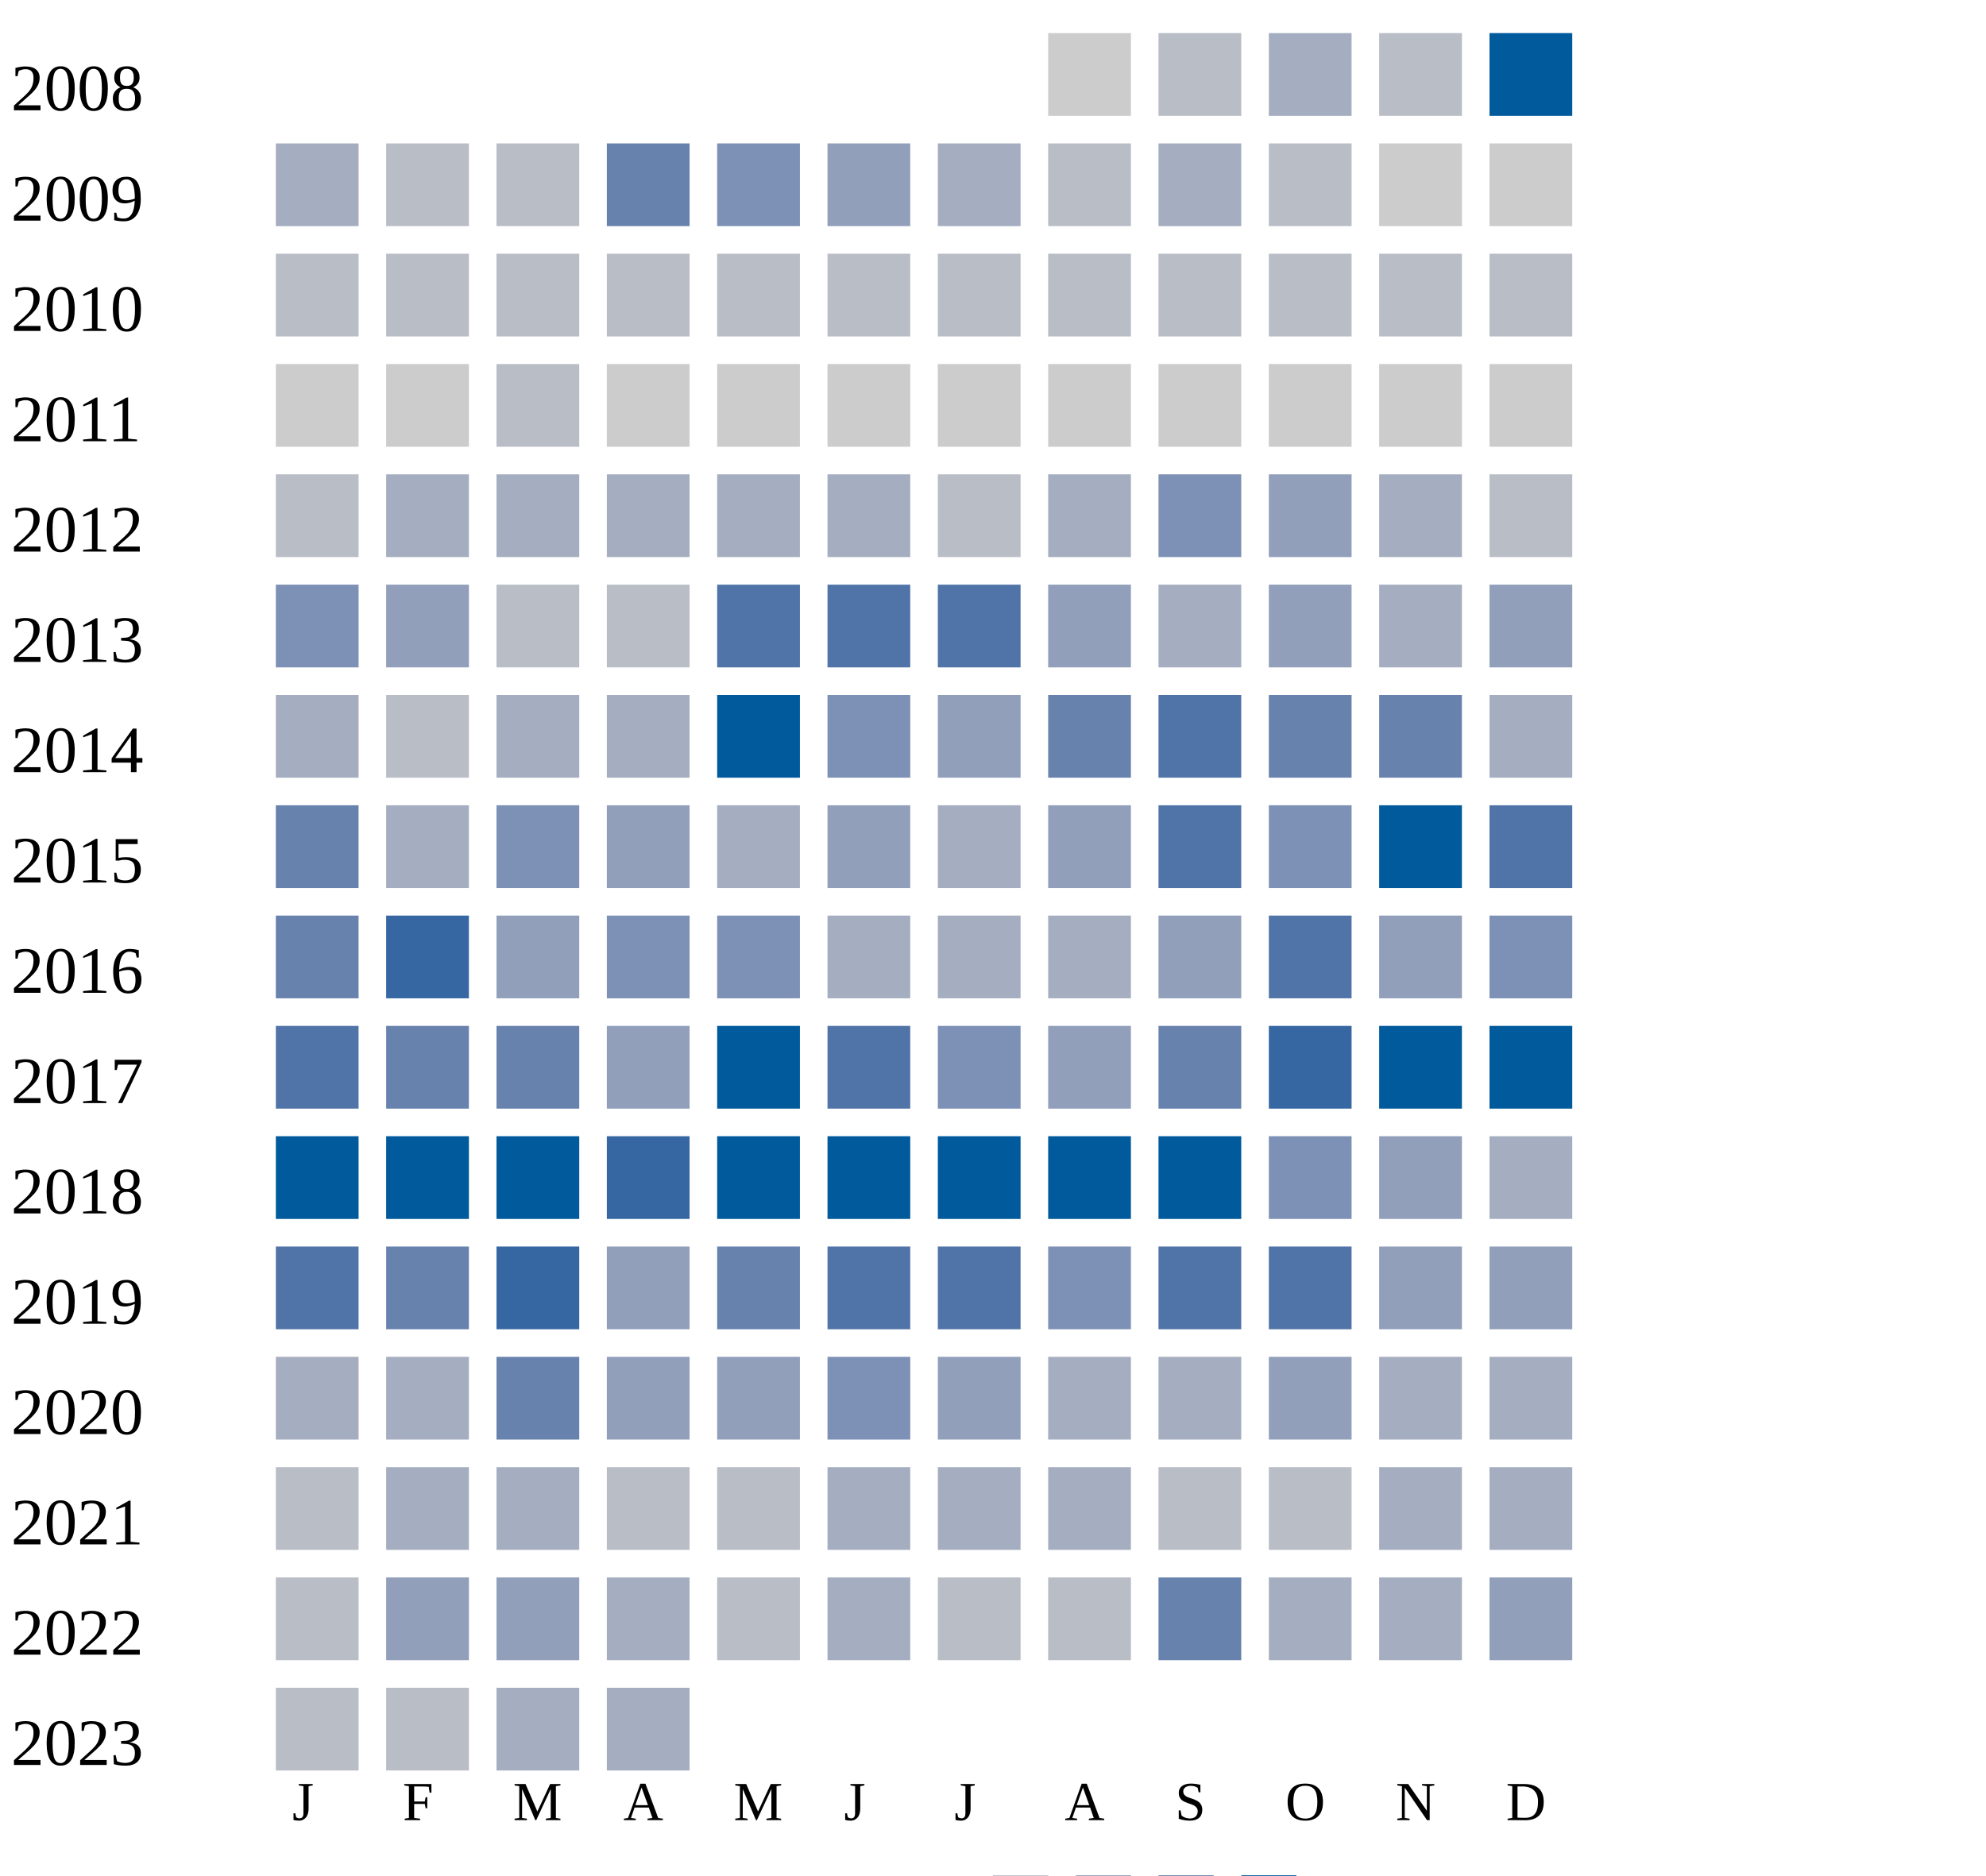
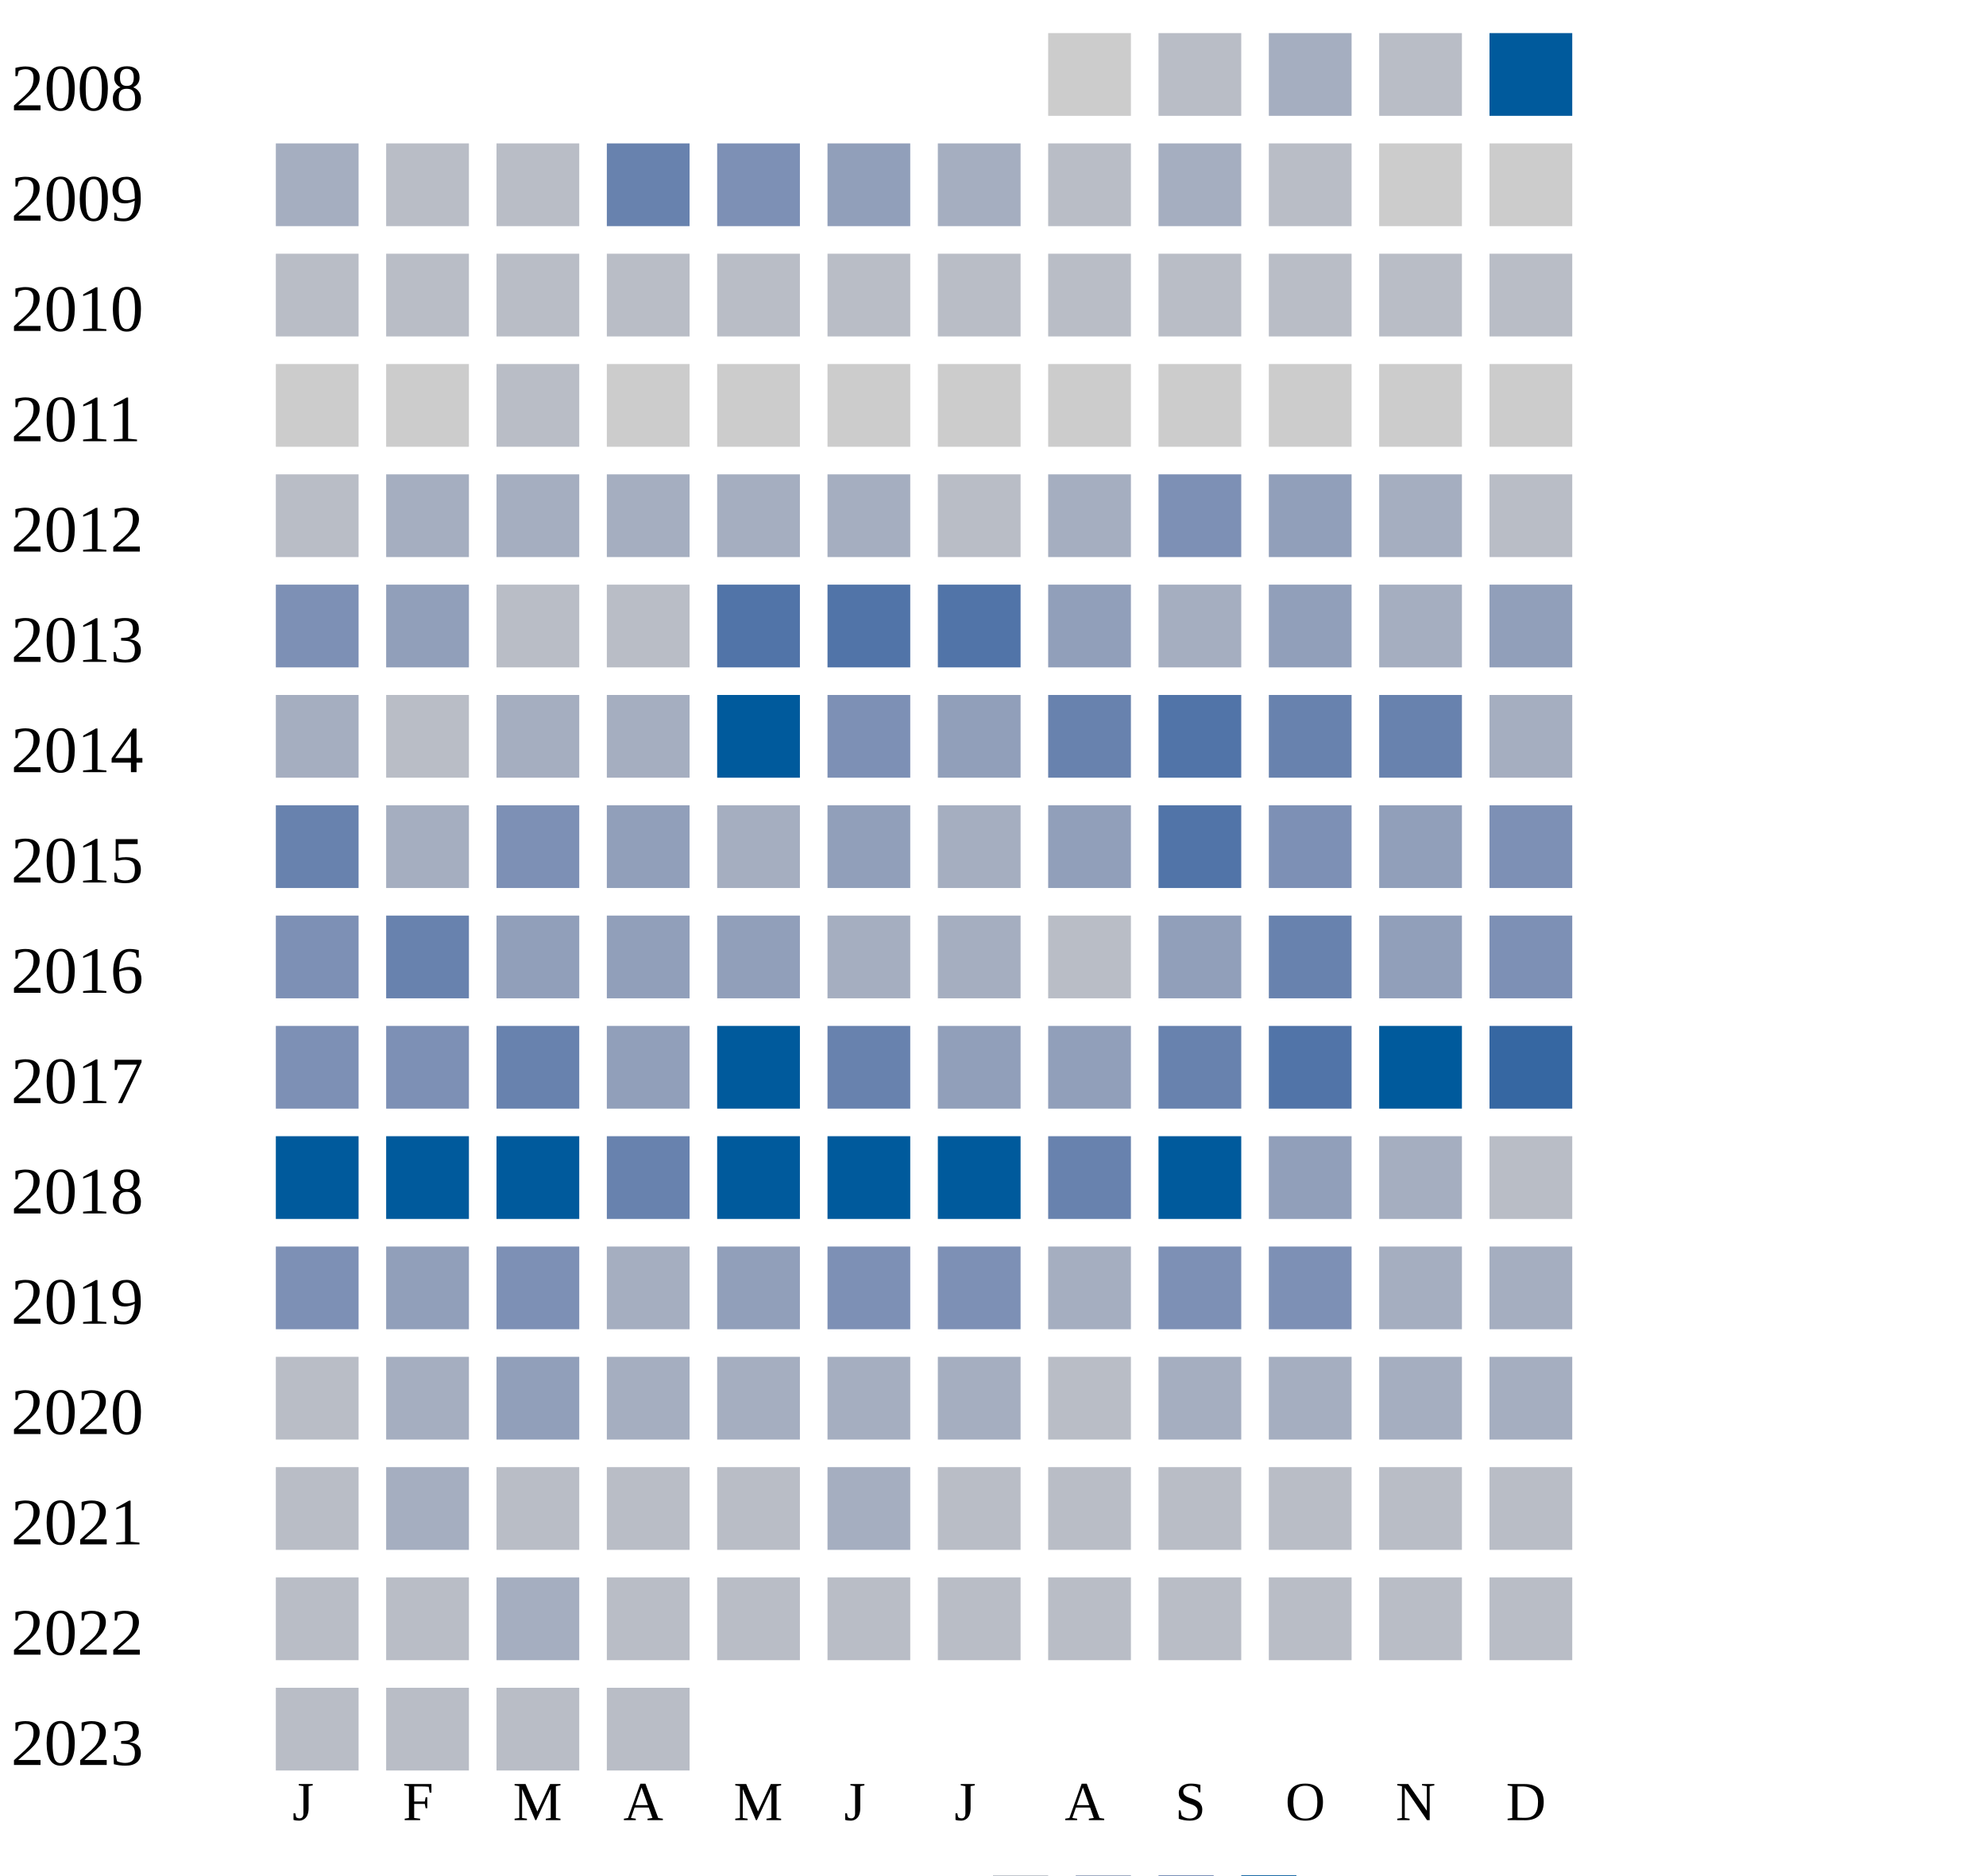
<svg xmlns="http://www.w3.org/2000/svg" width="360" height="340">
  <g transform="translate(0 0)">
    <text x="2" y="20">2008</text>
    <rect x="190" y="6" width="15" height="15" fill="#cccccc" />
    <rect x="210" y="6" width="15" height="15" fill="#b9bdc6" />
    <rect x="230" y="6" width="15" height="15" fill="#a5aec0" />
    <rect x="250" y="6" width="15" height="15" fill="#b9bdc6" />
    <rect x="270" y="6" width="15" height="15" fill="#005a9c" />
  </g>
  <g transform="translate(0 20)">
    <text x="2" y="20">2009</text>
    <rect x="50" y="6" width="15" height="15" fill="#a5aec0" />
    <rect x="70" y="6" width="15" height="15" fill="#b9bdc6" />
    <rect x="90" y="6" width="15" height="15" fill="#b9bdc6" />
    <rect x="110" y="6" width="15" height="15" fill="#6882ae" />
    <rect x="130" y="6" width="15" height="15" fill="#7d90b5" />
    <rect x="150" y="6" width="15" height="15" fill="#919fba" />
    <rect x="170" y="6" width="15" height="15" fill="#a5aec0" />
    <rect x="190" y="6" width="15" height="15" fill="#b9bdc6" />
    <rect x="210" y="6" width="15" height="15" fill="#a5aec0" />
    <rect x="230" y="6" width="15" height="15" fill="#b9bdc6" />
    <rect x="250" y="6" width="15" height="15" fill="#cccccc" />
    <rect x="270" y="6" width="15" height="15" fill="#cccccc" />
  </g>
  <g transform="translate(0 40)">
    <text x="2" y="20">2010</text>
    <rect x="50" y="6" width="15" height="15" fill="#b9bdc6" />
    <rect x="70" y="6" width="15" height="15" fill="#b9bdc6" />
    <rect x="90" y="6" width="15" height="15" fill="#b9bdc6" />
    <rect x="110" y="6" width="15" height="15" fill="#b9bdc6" />
    <rect x="130" y="6" width="15" height="15" fill="#b9bdc6" />
    <rect x="150" y="6" width="15" height="15" fill="#b9bdc6" />
    <rect x="170" y="6" width="15" height="15" fill="#b9bdc6" />
    <rect x="190" y="6" width="15" height="15" fill="#b9bdc6" />
    <rect x="210" y="6" width="15" height="15" fill="#b9bdc6" />
    <rect x="230" y="6" width="15" height="15" fill="#b9bdc6" />
    <rect x="250" y="6" width="15" height="15" fill="#b9bdc6" />
    <rect x="270" y="6" width="15" height="15" fill="#b9bdc6" />
  </g>
  <g transform="translate(0 60)">
    <text x="2" y="20">2011</text>
    <rect x="50" y="6" width="15" height="15" fill="#cccccc" />
    <rect x="70" y="6" width="15" height="15" fill="#cccccc" />
    <rect x="90" y="6" width="15" height="15" fill="#b9bdc6" />
    <rect x="110" y="6" width="15" height="15" fill="#cccccc" />
    <rect x="130" y="6" width="15" height="15" fill="#cccccc" />
    <rect x="150" y="6" width="15" height="15" fill="#cccccc" />
    <rect x="170" y="6" width="15" height="15" fill="#cccccc" />
    <rect x="190" y="6" width="15" height="15" fill="#cccccc" />
    <rect x="210" y="6" width="15" height="15" fill="#cccccc" />
    <rect x="230" y="6" width="15" height="15" fill="#cccccc" />
    <rect x="250" y="6" width="15" height="15" fill="#cccccc" />
    <rect x="270" y="6" width="15" height="15" fill="#cccccc" />
  </g>
  <g transform="translate(0 80)">
    <text x="2" y="20">2012</text>
    <rect x="50" y="6" width="15" height="15" fill="#b9bdc6" />
    <rect x="70" y="6" width="15" height="15" fill="#a5aec0" />
    <rect x="90" y="6" width="15" height="15" fill="#a5aec0" />
    <rect x="110" y="6" width="15" height="15" fill="#a5aec0" />
    <rect x="130" y="6" width="15" height="15" fill="#a5aec0" />
    <rect x="150" y="6" width="15" height="15" fill="#a5aec0" />
    <rect x="170" y="6" width="15" height="15" fill="#b9bdc6" />
    <rect x="190" y="6" width="15" height="15" fill="#a5aec0" />
    <rect x="210" y="6" width="15" height="15" fill="#7d90b5" />
    <rect x="230" y="6" width="15" height="15" fill="#919fba" />
    <rect x="250" y="6" width="15" height="15" fill="#a5aec0" />
    <rect x="270" y="6" width="15" height="15" fill="#b9bdc6" />
  </g>
  <g transform="translate(0 100)">
    <text x="2" y="20">2013</text>
    <rect x="50" y="6" width="15" height="15" fill="#7d90b5" />
    <rect x="70" y="6" width="15" height="15" fill="#919fba" />
    <rect x="90" y="6" width="15" height="15" fill="#b9bdc6" />
    <rect x="110" y="6" width="15" height="15" fill="#b9bdc6" />
    <rect x="130" y="6" width="15" height="15" fill="#5174a8" />
    <rect x="150" y="6" width="15" height="15" fill="#5174a8" />
    <rect x="170" y="6" width="15" height="15" fill="#5174a8" />
    <rect x="190" y="6" width="15" height="15" fill="#919fba" />
    <rect x="210" y="6" width="15" height="15" fill="#a5aec0" />
    <rect x="230" y="6" width="15" height="15" fill="#919fba" />
    <rect x="250" y="6" width="15" height="15" fill="#a5aec0" />
    <rect x="270" y="6" width="15" height="15" fill="#919fba" />
  </g>
  <g transform="translate(0 120)">
    <text x="2" y="20">2014</text>
    <rect x="50" y="6" width="15" height="15" fill="#a5aec0" />
    <rect x="70" y="6" width="15" height="15" fill="#b9bdc6" />
    <rect x="90" y="6" width="15" height="15" fill="#a5aec0" />
    <rect x="110" y="6" width="15" height="15" fill="#a5aec0" />
    <rect x="130" y="6" width="15" height="15" fill="#005a9c" />
    <rect x="150" y="6" width="15" height="15" fill="#7d90b5" />
    <rect x="170" y="6" width="15" height="15" fill="#919fba" />
    <rect x="190" y="6" width="15" height="15" fill="#6882ae" />
    <rect x="210" y="6" width="15" height="15" fill="#5174a8" />
    <rect x="230" y="6" width="15" height="15" fill="#6882ae" />
    <rect x="250" y="6" width="15" height="15" fill="#6882ae" />
    <rect x="270" y="6" width="15" height="15" fill="#a5aec0" />
  </g>
  <g transform="translate(0 140)">
    <text x="2" y="20">2015</text>
    <rect x="50" y="6" width="15" height="15" fill="#6882ae" />
    <rect x="70" y="6" width="15" height="15" fill="#a5aec0" />
    <rect x="90" y="6" width="15" height="15" fill="#7d90b5" />
    <rect x="110" y="6" width="15" height="15" fill="#919fba" />
    <rect x="130" y="6" width="15" height="15" fill="#a5aec0" />
    <rect x="150" y="6" width="15" height="15" fill="#919fba" />
    <rect x="170" y="6" width="15" height="15" fill="#a5aec0" />
    <rect x="190" y="6" width="15" height="15" fill="#919fba" />
    <rect x="210" y="6" width="15" height="15" fill="#5174a8" />
    <rect x="230" y="6" width="15" height="15" fill="#7d90b5" />
-     <rect x="250" y="6" width="15" height="15" fill="#005a9c" />
-     <rect x="270" y="6" width="15" height="15" fill="#5174a8" />
+     <rect x="250" y="6" width="15" height="15" fill="#919fba" />
+     <rect x="270" y="6" width="15" height="15" fill="#7d90b5" />
  </g>
  <g transform="translate(0 160)">
    <text x="2" y="20">2016</text>
-     <rect x="50" y="6" width="15" height="15" fill="#6882ae" />
-     <rect x="70" y="6" width="15" height="15" fill="#3667a2" />
+     <rect x="50" y="6" width="15" height="15" fill="#7d90b5" />
+     <rect x="70" y="6" width="15" height="15" fill="#6882ae" />
    <rect x="90" y="6" width="15" height="15" fill="#919fba" />
-     <rect x="110" y="6" width="15" height="15" fill="#7d90b5" />
-     <rect x="130" y="6" width="15" height="15" fill="#7d90b5" />
-     <rect x="150" y="6" width="15" height="15" fill="#a5aec0" />
-     <rect x="170" y="6" width="15" height="15" fill="#a5aec0" />
-     <rect x="190" y="6" width="15" height="15" fill="#a5aec0" />
+     <rect x="110" y="6" width="15" height="15" fill="#919fba" />
+     <rect x="130" y="6" width="15" height="15" fill="#919fba" />
+     <rect x="150" y="6" width="15" height="15" fill="#a5aec0" />
+     <rect x="170" y="6" width="15" height="15" fill="#a5aec0" />
+     <rect x="190" y="6" width="15" height="15" fill="#b9bdc6" />
    <rect x="210" y="6" width="15" height="15" fill="#919fba" />
-     <rect x="230" y="6" width="15" height="15" fill="#5174a8" />
+     <rect x="230" y="6" width="15" height="15" fill="#6882ae" />
    <rect x="250" y="6" width="15" height="15" fill="#919fba" />
    <rect x="270" y="6" width="15" height="15" fill="#7d90b5" />
  </g>
  <g transform="translate(0 180)">
    <text x="2" y="20">2017</text>
-     <rect x="50" y="6" width="15" height="15" fill="#5174a8" />
-     <rect x="70" y="6" width="15" height="15" fill="#6882ae" />
+     <rect x="50" y="6" width="15" height="15" fill="#7d90b5" />
+     <rect x="70" y="6" width="15" height="15" fill="#7d90b5" />
    <rect x="90" y="6" width="15" height="15" fill="#6882ae" />
    <rect x="110" y="6" width="15" height="15" fill="#919fba" />
    <rect x="130" y="6" width="15" height="15" fill="#005a9c" />
-     <rect x="150" y="6" width="15" height="15" fill="#5174a8" />
-     <rect x="170" y="6" width="15" height="15" fill="#7d90b5" />
+     <rect x="150" y="6" width="15" height="15" fill="#6882ae" />
+     <rect x="170" y="6" width="15" height="15" fill="#919fba" />
    <rect x="190" y="6" width="15" height="15" fill="#919fba" />
    <rect x="210" y="6" width="15" height="15" fill="#6882ae" />
-     <rect x="230" y="6" width="15" height="15" fill="#3667a2" />
+     <rect x="230" y="6" width="15" height="15" fill="#5174a8" />
    <rect x="250" y="6" width="15" height="15" fill="#005a9c" />
-     <rect x="270" y="6" width="15" height="15" fill="#005a9c" />
+     <rect x="270" y="6" width="15" height="15" fill="#3667a2" />
  </g>
  <g transform="translate(0 200)">
    <text x="2" y="20">2018</text>
    <rect x="50" y="6" width="15" height="15" fill="#005a9c" />
    <rect x="70" y="6" width="15" height="15" fill="#005a9c" />
    <rect x="90" y="6" width="15" height="15" fill="#005a9c" />
-     <rect x="110" y="6" width="15" height="15" fill="#3667a2" />
+     <rect x="110" y="6" width="15" height="15" fill="#6882ae" />
    <rect x="130" y="6" width="15" height="15" fill="#005a9c" />
    <rect x="150" y="6" width="15" height="15" fill="#005a9c" />
    <rect x="170" y="6" width="15" height="15" fill="#005a9c" />
-     <rect x="190" y="6" width="15" height="15" fill="#005a9c" />
+     <rect x="190" y="6" width="15" height="15" fill="#6882ae" />
    <rect x="210" y="6" width="15" height="15" fill="#005a9c" />
-     <rect x="230" y="6" width="15" height="15" fill="#7d90b5" />
-     <rect x="250" y="6" width="15" height="15" fill="#919fba" />
-     <rect x="270" y="6" width="15" height="15" fill="#a5aec0" />
+     <rect x="230" y="6" width="15" height="15" fill="#919fba" />
+     <rect x="250" y="6" width="15" height="15" fill="#a5aec0" />
+     <rect x="270" y="6" width="15" height="15" fill="#b9bdc6" />
  </g>
  <g transform="translate(0 220)">
    <text x="2" y="20">2019</text>
-     <rect x="50" y="6" width="15" height="15" fill="#5174a8" />
-     <rect x="70" y="6" width="15" height="15" fill="#6882ae" />
-     <rect x="90" y="6" width="15" height="15" fill="#3667a2" />
-     <rect x="110" y="6" width="15" height="15" fill="#919fba" />
-     <rect x="130" y="6" width="15" height="15" fill="#6882ae" />
-     <rect x="150" y="6" width="15" height="15" fill="#5174a8" />
-     <rect x="170" y="6" width="15" height="15" fill="#5174a8" />
-     <rect x="190" y="6" width="15" height="15" fill="#7d90b5" />
-     <rect x="210" y="6" width="15" height="15" fill="#5174a8" />
-     <rect x="230" y="6" width="15" height="15" fill="#5174a8" />
-     <rect x="250" y="6" width="15" height="15" fill="#919fba" />
-     <rect x="270" y="6" width="15" height="15" fill="#919fba" />
+     <rect x="50" y="6" width="15" height="15" fill="#7d90b5" />
+     <rect x="70" y="6" width="15" height="15" fill="#919fba" />
+     <rect x="90" y="6" width="15" height="15" fill="#7d90b5" />
+     <rect x="110" y="6" width="15" height="15" fill="#a5aec0" />
+     <rect x="130" y="6" width="15" height="15" fill="#919fba" />
+     <rect x="150" y="6" width="15" height="15" fill="#7d90b5" />
+     <rect x="170" y="6" width="15" height="15" fill="#7d90b5" />
+     <rect x="190" y="6" width="15" height="15" fill="#a5aec0" />
+     <rect x="210" y="6" width="15" height="15" fill="#7d90b5" />
+     <rect x="230" y="6" width="15" height="15" fill="#7d90b5" />
+     <rect x="250" y="6" width="15" height="15" fill="#a5aec0" />
+     <rect x="270" y="6" width="15" height="15" fill="#a5aec0" />
  </g>
  <g transform="translate(0 240)">
    <text x="2" y="20">2020</text>
-     <rect x="50" y="6" width="15" height="15" fill="#a5aec0" />
-     <rect x="70" y="6" width="15" height="15" fill="#a5aec0" />
-     <rect x="90" y="6" width="15" height="15" fill="#6882ae" />
-     <rect x="110" y="6" width="15" height="15" fill="#919fba" />
-     <rect x="130" y="6" width="15" height="15" fill="#919fba" />
-     <rect x="150" y="6" width="15" height="15" fill="#7d90b5" />
-     <rect x="170" y="6" width="15" height="15" fill="#919fba" />
-     <rect x="190" y="6" width="15" height="15" fill="#a5aec0" />
+     <rect x="50" y="6" width="15" height="15" fill="#b9bdc6" />
+     <rect x="70" y="6" width="15" height="15" fill="#a5aec0" />
+     <rect x="90" y="6" width="15" height="15" fill="#919fba" />
+     <rect x="110" y="6" width="15" height="15" fill="#a5aec0" />
+     <rect x="130" y="6" width="15" height="15" fill="#a5aec0" />
+     <rect x="150" y="6" width="15" height="15" fill="#a5aec0" />
+     <rect x="170" y="6" width="15" height="15" fill="#a5aec0" />
+     <rect x="190" y="6" width="15" height="15" fill="#b9bdc6" />
    <rect x="210" y="6" width="15" height="15" fill="#a5aec0" />
-     <rect x="230" y="6" width="15" height="15" fill="#919fba" />
+     <rect x="230" y="6" width="15" height="15" fill="#a5aec0" />
    <rect x="250" y="6" width="15" height="15" fill="#a5aec0" />
    <rect x="270" y="6" width="15" height="15" fill="#a5aec0" />
  </g>
  <g transform="translate(0 260)">
    <text x="2" y="20">2021</text>
    <rect x="50" y="6" width="15" height="15" fill="#b9bdc6" />
    <rect x="70" y="6" width="15" height="15" fill="#a5aec0" />
-     <rect x="90" y="6" width="15" height="15" fill="#a5aec0" />
+     <rect x="90" y="6" width="15" height="15" fill="#b9bdc6" />
    <rect x="110" y="6" width="15" height="15" fill="#b9bdc6" />
    <rect x="130" y="6" width="15" height="15" fill="#b9bdc6" />
    <rect x="150" y="6" width="15" height="15" fill="#a5aec0" />
-     <rect x="170" y="6" width="15" height="15" fill="#a5aec0" />
-     <rect x="190" y="6" width="15" height="15" fill="#a5aec0" />
-     <rect x="210" y="6" width="15" height="15" fill="#b9bdc6" />
-     <rect x="230" y="6" width="15" height="15" fill="#b9bdc6" />
-     <rect x="250" y="6" width="15" height="15" fill="#a5aec0" />
-     <rect x="270" y="6" width="15" height="15" fill="#a5aec0" />
+     <rect x="170" y="6" width="15" height="15" fill="#b9bdc6" />
+     <rect x="190" y="6" width="15" height="15" fill="#b9bdc6" />
+     <rect x="210" y="6" width="15" height="15" fill="#b9bdc6" />
+     <rect x="230" y="6" width="15" height="15" fill="#b9bdc6" />
+     <rect x="250" y="6" width="15" height="15" fill="#b9bdc6" />
+     <rect x="270" y="6" width="15" height="15" fill="#b9bdc6" />
  </g>
  <g transform="translate(0 280)">
    <text x="2" y="20">2022</text>
    <rect x="50" y="6" width="15" height="15" fill="#b9bdc6" />
-     <rect x="70" y="6" width="15" height="15" fill="#919fba" />
-     <rect x="90" y="6" width="15" height="15" fill="#919fba" />
-     <rect x="110" y="6" width="15" height="15" fill="#a5aec0" />
+     <rect x="70" y="6" width="15" height="15" fill="#b9bdc6" />
+     <rect x="90" y="6" width="15" height="15" fill="#a5aec0" />
+     <rect x="110" y="6" width="15" height="15" fill="#b9bdc6" />
    <rect x="130" y="6" width="15" height="15" fill="#b9bdc6" />
-     <rect x="150" y="6" width="15" height="15" fill="#a5aec0" />
-     <rect x="170" y="6" width="15" height="15" fill="#b9bdc6" />
-     <rect x="190" y="6" width="15" height="15" fill="#b9bdc6" />
-     <rect x="210" y="6" width="15" height="15" fill="#6882ae" />
-     <rect x="230" y="6" width="15" height="15" fill="#a5aec0" />
-     <rect x="250" y="6" width="15" height="15" fill="#a5aec0" />
-     <rect x="270" y="6" width="15" height="15" fill="#919fba" />
+     <rect x="150" y="6" width="15" height="15" fill="#b9bdc6" />
+     <rect x="170" y="6" width="15" height="15" fill="#b9bdc6" />
+     <rect x="190" y="6" width="15" height="15" fill="#b9bdc6" />
+     <rect x="210" y="6" width="15" height="15" fill="#b9bdc6" />
+     <rect x="230" y="6" width="15" height="15" fill="#b9bdc6" />
+     <rect x="250" y="6" width="15" height="15" fill="#b9bdc6" />
+     <rect x="270" y="6" width="15" height="15" fill="#b9bdc6" />
  </g>
  <g transform="translate(0 300)">
    <text x="2" y="20">2023</text>
    <rect x="50" y="6" width="15" height="15" fill="#b9bdc6" />
    <rect x="70" y="6" width="15" height="15" fill="#b9bdc6" />
-     <rect x="90" y="6" width="15" height="15" fill="#a5aec0" />
-     <rect x="110" y="6" width="15" height="15" fill="#a5aec0" />
+     <rect x="90" y="6" width="15" height="15" fill="#b9bdc6" />
+     <rect x="110" y="6" width="15" height="15" fill="#b9bdc6" />
  </g>
  <text style="font-size: 10px; text-align: center" x="53" y="330">J</text>
  <text style="font-size: 10px; text-align: center" x="73" y="330">F</text>
  <text style="font-size: 10px; text-align: center" x="93" y="330">M</text>
  <text style="font-size: 10px; text-align: center" x="113" y="330">A</text>
  <text style="font-size: 10px; text-align: center" x="133" y="330">M</text>
  <text style="font-size: 10px; text-align: center" x="153" y="330">J</text>
  <text style="font-size: 10px; text-align: center" x="173" y="330">J</text>
  <text style="font-size: 10px; text-align: center" x="193" y="330">A</text>
  <text style="font-size: 10px; text-align: center" x="213" y="330">S</text>
  <text style="font-size: 10px; text-align: center" x="233" y="330">O</text>
  <text style="font-size: 10px; text-align: center" x="253" y="330">N</text>
  <text style="font-size: 10px; text-align: center" x="273" y="330">D</text>
  <text style="font-size: 10px;" x="155" y="349">Less</text>
  <rect fill="#b9bdc6" width="10" height="10" x="180" y="340" />
  <rect fill="#919fba" width="10" height="10" x="195" y="340" />
  <rect fill="#6882ae" width="10" height="10" x="210" y="340" />
  <rect fill="#005a9c" width="10" height="10" x="225" y="340" />
  <text x="240" y="349" style="font-size: 10px;">More</text>
</svg>
